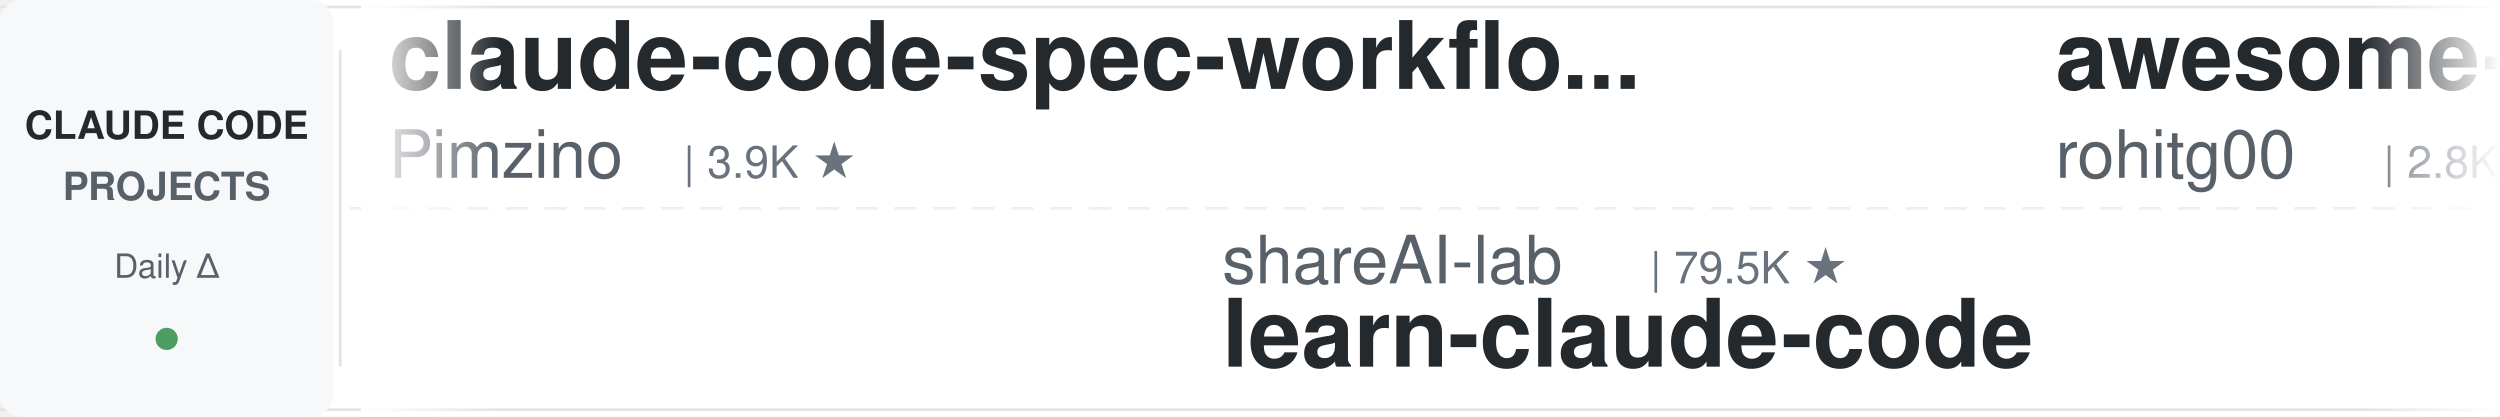
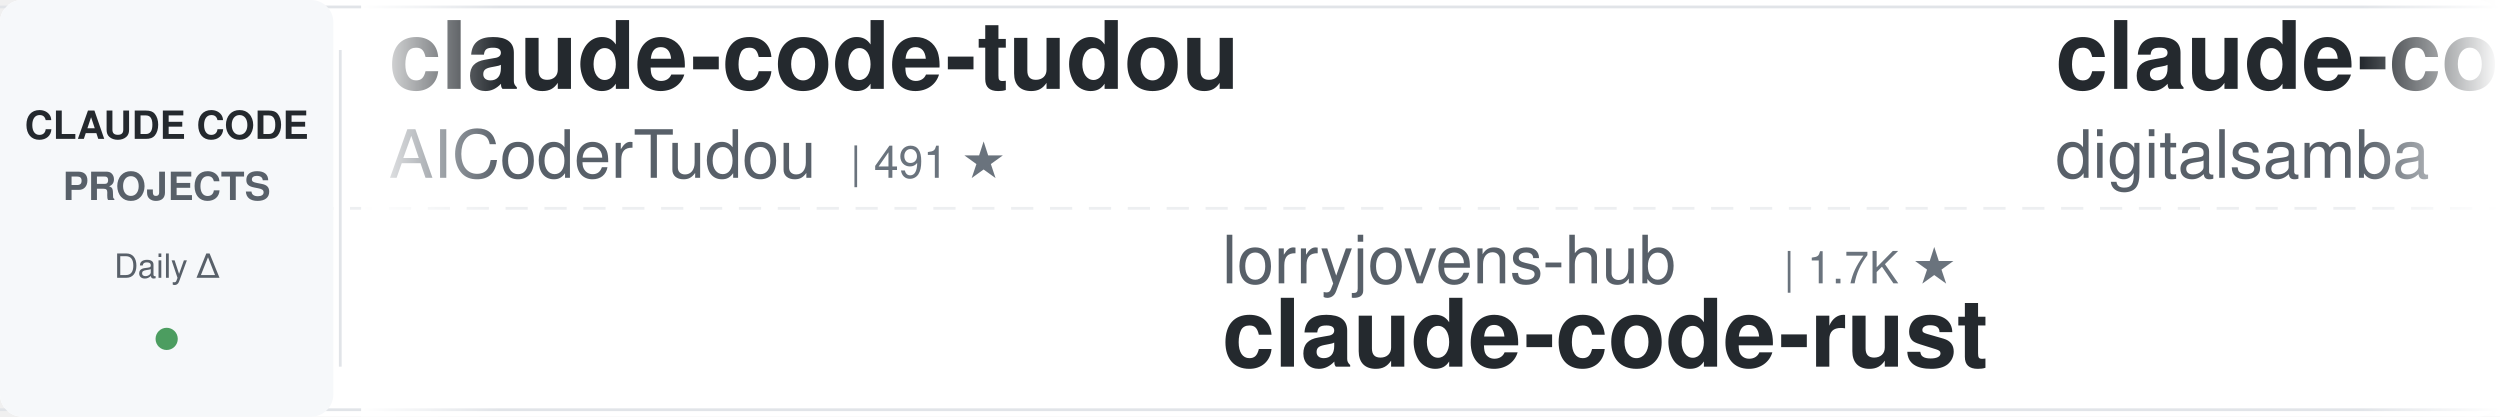
<svg xmlns="http://www.w3.org/2000/svg" width="900" height="150">
  <defs>
    <linearGradient id="leftFade" x1="0%" y1="0%" x2="100%" y2="0%">
      <stop offset="0%" style="stop-color:#ffffff;stop-opacity:1" />
      <stop offset="100%" style="stop-color:#ffffff;stop-opacity:0" />
    </linearGradient>
    <linearGradient id="rightFade" x1="0%" y1="0%" x2="100%" y2="0%">
      <stop offset="0%" style="stop-color:#ffffff;stop-opacity:0" />
      <stop offset="100%" style="stop-color:#ffffff;stop-opacity:1" />
    </linearGradient>
  </defs>
  <rect width="900" height="150" fill="#ffffff" rx="8" />
  <rect x="0" y="2" width="900" height="1" fill="#e1e4e8" />
  <rect x="0" y="147" width="900" height="1" fill="#e1e4e8" />
  <line x1="0" y1="75" x2="900" y2="75" stroke="#e1e4e8" stroke-width="1" stroke-dasharray="8 6" opacity="0.6" />
  <rect x="0" y="0" width="120" height="150" fill="#f6f8fa" rx="8" />
  <text x="60" y="50" font-family="-apple-system, BlinkMacSystemFont, 'Segoe UI', Helvetica, Arial, sans-serif" font-size="14" font-weight="600" fill="#24292e" text-anchor="middle">CLAUDE CODE</text>
  <text x="60" y="72" font-family="-apple-system, BlinkMacSystemFont, 'Segoe UI', Helvetica, Arial, sans-serif" font-size="14" font-weight="600" fill="#586069" text-anchor="middle">PROJECTS</text>
  <text x="60" y="100" font-family="-apple-system, BlinkMacSystemFont, 'Segoe UI', Helvetica, Arial, sans-serif" font-size="12" font-weight="500" fill="#586069" text-anchor="middle">Daily Δ</text>
  <circle cx="60" cy="122" r="4" fill="#22863a" opacity="0.8" />
  <rect x="122" y="18" width="1" height="114" fill="#e1e4e8" />
  <clipPath id="tickerClip">
    <rect x="130" y="0" width="770" height="150" />
  </clipPath>
  <g clip-path="url(#tickerClip)">
    <g id="tickerItems">
      <animateTransform attributeName="transform" attributeType="XML" type="translate" from="0 0" to="-3000 0" dur="54s" repeatCount="indefinite" />
      <g transform="translate(0, 0)">
-         <text x="140" y="32" font-family="-apple-system, BlinkMacSystemFont, 'Segoe UI', Helvetica, Arial, sans-serif" font-size="34" font-weight="600" fill="#24292e">claude-code-spec-workflo...</text>
-         <text x="140" y="64" font-family="-apple-system, BlinkMacSystemFont, 'Segoe UI', Helvetica, Arial, sans-serif" font-size="24" font-weight="400" fill="#586069">Pimzino</text>
-         <text x="246" y="64" font-family="-apple-system, BlinkMacSystemFont, 'Segoe UI', Helvetica, Arial, sans-serif" font-size="16" font-weight="500" fill="#6a737d">| 3.9K ★</text>
+         <text x="140" y="32" font-family="-apple-system, BlinkMacSystemFont, 'Segoe UI', Helvetica, Arial, sans-serif" font-size="34" font-weight="600" fill="#24292e">claude-code-tudou</text>
+         <text x="140" y="64" font-family="-apple-system, BlinkMacSystemFont, 'Segoe UI', Helvetica, Arial, sans-serif" font-size="24" font-weight="400" fill="#586069">AICoderTudou</text>
+         <text x="306" y="64" font-family="-apple-system, BlinkMacSystemFont, 'Segoe UI', Helvetica, Arial, sans-serif" font-size="16" font-weight="500" fill="#6a737d">| 491 ★</text>
      </g>
      <g transform="translate(300, 0)">
+         <text x="140" y="102" font-family="-apple-system, BlinkMacSystemFont, 'Segoe UI', Helvetica, Arial, sans-serif" font-size="24" font-weight="400" fill="#586069">lorryjovens-hub</text>
+         <text x="342" y="102" font-family="-apple-system, BlinkMacSystemFont, 'Segoe UI', Helvetica, Arial, sans-serif" font-size="16" font-weight="500" fill="#6a737d">| 1.7K ★</text>
+         <text x="140" y="132" font-family="-apple-system, BlinkMacSystemFont, 'Segoe UI', Helvetica, Arial, sans-serif" font-size="34" font-weight="600" fill="#24292e">claude-code-rust</text>
+       </g>
+       <g transform="translate(600, 0)">
+         <text x="140" y="32" font-family="-apple-system, BlinkMacSystemFont, 'Segoe UI', Helvetica, Arial, sans-serif" font-size="34" font-weight="600" fill="#24292e">claude-code-video-toolki...</text>
+         <text x="140" y="64" font-family="-apple-system, BlinkMacSystemFont, 'Segoe UI', Helvetica, Arial, sans-serif" font-size="24" font-weight="400" fill="#586069">digitalsamba</text>
+         <text x="306" y="64" font-family="-apple-system, BlinkMacSystemFont, 'Segoe UI', Helvetica, Arial, sans-serif" font-size="16" font-weight="500" fill="#6a737d">| 2.4K ★</text>
+       </g>
+       <g transform="translate(900, 0)">
        <text x="140" y="102" font-family="-apple-system, BlinkMacSystemFont, 'Segoe UI', Helvetica, Arial, sans-serif" font-size="24" font-weight="400" fill="#586069">shareAI-lab</text>
        <text x="294" y="102" font-family="-apple-system, BlinkMacSystemFont, 'Segoe UI', Helvetica, Arial, sans-serif" font-size="16" font-weight="500" fill="#6a737d">| 79.5K ★</text>
        <text x="140" y="132" font-family="-apple-system, BlinkMacSystemFont, 'Segoe UI', Helvetica, Arial, sans-serif" font-size="34" font-weight="600" fill="#24292e">learn-claude-code</text>
      </g>
-       <g transform="translate(600, 0)">
-         <text x="140" y="32" font-family="-apple-system, BlinkMacSystemFont, 'Segoe UI', Helvetica, Arial, sans-serif" font-size="34" font-weight="600" fill="#24292e">awesome-claude-code-tool...</text>
-         <text x="140" y="64" font-family="-apple-system, BlinkMacSystemFont, 'Segoe UI', Helvetica, Arial, sans-serif" font-size="24" font-weight="400" fill="#586069">rohitg00</text>
-         <text x="258" y="64" font-family="-apple-system, BlinkMacSystemFont, 'Segoe UI', Helvetica, Arial, sans-serif" font-size="16" font-weight="500" fill="#6a737d">| 2.8K ★</text>
+       <g transform="translate(1200, 0)">
+         <text x="140" y="32" font-family="-apple-system, BlinkMacSystemFont, 'Segoe UI', Helvetica, Arial, sans-serif" font-size="34" font-weight="600" fill="#24292e">everything-claude-code-z...</text>
+         <text x="140" y="64" font-family="-apple-system, BlinkMacSystemFont, 'Segoe UI', Helvetica, Arial, sans-serif" font-size="24" font-weight="400" fill="#586069">xu-xiang</text>
+         <text x="258" y="64" font-family="-apple-system, BlinkMacSystemFont, 'Segoe UI', Helvetica, Arial, sans-serif" font-size="16" font-weight="500" fill="#6a737d">| 2.0K ★</text>
      </g>
-       <g transform="translate(900, 0)">
-         <text x="140" y="102" font-family="-apple-system, BlinkMacSystemFont, 'Segoe UI', Helvetica, Arial, sans-serif" font-size="24" font-weight="400" fill="#586069">ChrisWiles</text>
-         <text x="282" y="102" font-family="-apple-system, BlinkMacSystemFont, 'Segoe UI', Helvetica, Arial, sans-serif" font-size="16" font-weight="500" fill="#6a737d">| 6.1K ★</text>
-         <text x="140" y="132" font-family="-apple-system, BlinkMacSystemFont, 'Segoe UI', Helvetica, Arial, sans-serif" font-size="34" font-weight="600" fill="#24292e">claude-code-showcase</text>
+       <g transform="translate(1500, 0)">
+         <text x="140" y="102" font-family="-apple-system, BlinkMacSystemFont, 'Segoe UI', Helvetica, Arial, sans-serif" font-size="24" font-weight="400" fill="#586069">shanraisshan</text>
+         <text x="306" y="102" font-family="-apple-system, BlinkMacSystemFont, 'Segoe UI', Helvetica, Arial, sans-serif" font-size="16" font-weight="500" fill="#6a737d">| 68.3K ★</text>
+         <text x="140" y="132" font-family="-apple-system, BlinkMacSystemFont, 'Segoe UI', Helvetica, Arial, sans-serif" font-size="34" font-weight="600" fill="#24292e">claude-code-best-practic...</text>
      </g>
-       <g transform="translate(1200, 0)">
+       <g transform="translate(1800, 0)">
+         <text x="140" y="32" font-family="-apple-system, BlinkMacSystemFont, 'Segoe UI', Helvetica, Arial, sans-serif" font-size="34" font-weight="600" fill="#24292e">claude-code-prompts</text>
+         <text x="140" y="64" font-family="-apple-system, BlinkMacSystemFont, 'Segoe UI', Helvetica, Arial, sans-serif" font-size="24" font-weight="400" fill="#586069">repowise-dev</text>
+         <text x="306" y="64" font-family="-apple-system, BlinkMacSystemFont, 'Segoe UI', Helvetica, Arial, sans-serif" font-size="16" font-weight="500" fill="#6a737d">| 1.2K ★</text>
+       </g>
+       <g transform="translate(2100, 0)">
+         <text x="140" y="102" font-family="-apple-system, BlinkMacSystemFont, 'Segoe UI', Helvetica, Arial, sans-serif" font-size="24" font-weight="400" fill="#586069">multica-ai</text>
+         <text x="282" y="102" font-family="-apple-system, BlinkMacSystemFont, 'Segoe UI', Helvetica, Arial, sans-serif" font-size="16" font-weight="500" fill="#6a737d">| 226.3K ★</text>
+         <text x="140" y="132" font-family="-apple-system, BlinkMacSystemFont, 'Segoe UI', Helvetica, Arial, sans-serif" font-size="34" font-weight="600" fill="#24292e">andrej-karpathy-skills</text>
+       </g>
+       <g transform="translate(2400, 0)">
+         <text x="140" y="32" font-family="-apple-system, BlinkMacSystemFont, 'Segoe UI', Helvetica, Arial, sans-serif" font-size="34" font-weight="600" fill="#24292e">claude-code-security-rev...</text>
+         <text x="140" y="64" font-family="-apple-system, BlinkMacSystemFont, 'Segoe UI', Helvetica, Arial, sans-serif" font-size="24" font-weight="400" fill="#586069">anthropics</text>
+         <text x="282" y="64" font-family="-apple-system, BlinkMacSystemFont, 'Segoe UI', Helvetica, Arial, sans-serif" font-size="16" font-weight="500" fill="#6a737d">| 6.6K ★</text>
+       </g>
+       <g transform="translate(2700, 0)">
+         <text x="140" y="102" font-family="-apple-system, BlinkMacSystemFont, 'Segoe UI', Helvetica, Arial, sans-serif" font-size="24" font-weight="400" fill="#586069">Windy3f3f3f3f</text>
+         <text x="318" y="102" font-family="-apple-system, BlinkMacSystemFont, 'Segoe UI', Helvetica, Arial, sans-serif" font-size="16" font-weight="500" fill="#6a737d">| 3.8K ★</text>
+         <text x="140" y="132" font-family="-apple-system, BlinkMacSystemFont, 'Segoe UI', Helvetica, Arial, sans-serif" font-size="34" font-weight="600" fill="#24292e">how-claude-code-works</text>
+       </g>
+       <g transform="translate(3000, 0)">
+         <text x="140" y="32" font-family="-apple-system, BlinkMacSystemFont, 'Segoe UI', Helvetica, Arial, sans-serif" font-size="34" font-weight="600" fill="#24292e">claude-code-tudou</text>
+         <text x="140" y="64" font-family="-apple-system, BlinkMacSystemFont, 'Segoe UI', Helvetica, Arial, sans-serif" font-size="24" font-weight="400" fill="#586069">AICoderTudou</text>
+         <text x="306" y="64" font-family="-apple-system, BlinkMacSystemFont, 'Segoe UI', Helvetica, Arial, sans-serif" font-size="16" font-weight="500" fill="#6a737d">| 491 ★</text>
+       </g>
+       <g transform="translate(3300, 0)">
+         <text x="140" y="102" font-family="-apple-system, BlinkMacSystemFont, 'Segoe UI', Helvetica, Arial, sans-serif" font-size="24" font-weight="400" fill="#586069">lorryjovens-hub</text>
+         <text x="342" y="102" font-family="-apple-system, BlinkMacSystemFont, 'Segoe UI', Helvetica, Arial, sans-serif" font-size="16" font-weight="500" fill="#6a737d">| 1.7K ★</text>
+         <text x="140" y="132" font-family="-apple-system, BlinkMacSystemFont, 'Segoe UI', Helvetica, Arial, sans-serif" font-size="34" font-weight="600" fill="#24292e">claude-code-rust</text>
+       </g>
+       <g transform="translate(3600, 0)">
        <text x="140" y="32" font-family="-apple-system, BlinkMacSystemFont, 'Segoe UI', Helvetica, Arial, sans-serif" font-size="34" font-weight="600" fill="#24292e">claude-code-video-toolki...</text>
        <text x="140" y="64" font-family="-apple-system, BlinkMacSystemFont, 'Segoe UI', Helvetica, Arial, sans-serif" font-size="24" font-weight="400" fill="#586069">digitalsamba</text>
        <text x="306" y="64" font-family="-apple-system, BlinkMacSystemFont, 'Segoe UI', Helvetica, Arial, sans-serif" font-size="16" font-weight="500" fill="#6a737d">| 2.4K ★</text>
      </g>
-       <g transform="translate(1500, 0)">
-         <text x="140" y="102" font-family="-apple-system, BlinkMacSystemFont, 'Segoe UI', Helvetica, Arial, sans-serif" font-size="24" font-weight="400" fill="#586069">disler</text>
-         <text x="234" y="102" font-family="-apple-system, BlinkMacSystemFont, 'Segoe UI', Helvetica, Arial, sans-serif" font-size="16" font-weight="500" fill="#6a737d">| 4.0K ★</text>
-         <text x="140" y="132" font-family="-apple-system, BlinkMacSystemFont, 'Segoe UI', Helvetica, Arial, sans-serif" font-size="34" font-weight="600" fill="#24292e">claude-code-hooks-master...</text>
-       </g>
-       <g transform="translate(1800, 0)">
-         <text x="140" y="32" font-family="-apple-system, BlinkMacSystemFont, 'Segoe UI', Helvetica, Arial, sans-serif" font-size="34" font-weight="600" fill="#24292e">claude-code-ultimate-gui...</text>
-         <text x="140" y="64" font-family="-apple-system, BlinkMacSystemFont, 'Segoe UI', Helvetica, Arial, sans-serif" font-size="24" font-weight="400" fill="#586069">FlorianBruniaux</text>
-         <text x="342" y="64" font-family="-apple-system, BlinkMacSystemFont, 'Segoe UI', Helvetica, Arial, sans-serif" font-size="16" font-weight="500" fill="#6a737d">| 6.3K ★</text>
-       </g>
-       <g transform="translate(2100, 0)">
-         <text x="140" y="102" font-family="-apple-system, BlinkMacSystemFont, 'Segoe UI', Helvetica, Arial, sans-serif" font-size="24" font-weight="400" fill="#586069">huangserva</text>
-         <text x="282" y="102" font-family="-apple-system, BlinkMacSystemFont, 'Segoe UI', Helvetica, Arial, sans-serif" font-size="16" font-weight="500" fill="#6a737d">| 630 ★</text>
-         <text x="140" y="132" font-family="-apple-system, BlinkMacSystemFont, 'Segoe UI', Helvetica, Arial, sans-serif" font-size="34" font-weight="600" fill="#24292e">claude-code-cli</text>
-       </g>
-       <g transform="translate(2400, 0)">
-         <text x="140" y="32" font-family="-apple-system, BlinkMacSystemFont, 'Segoe UI', Helvetica, Arial, sans-serif" font-size="34" font-weight="600" fill="#24292e">free-claude-code</text>
-         <text x="140" y="64" font-family="-apple-system, BlinkMacSystemFont, 'Segoe UI', Helvetica, Arial, sans-serif" font-size="24" font-weight="400" fill="#586069">Alishahryar1</text>
-         <text x="306" y="64" font-family="-apple-system, BlinkMacSystemFont, 'Segoe UI', Helvetica, Arial, sans-serif" font-size="16" font-weight="500" fill="#6a737d">| 64.7K ★</text>
-       </g>
-       <g transform="translate(2700, 0)">
-         <text x="140" y="102" font-family="-apple-system, BlinkMacSystemFont, 'Segoe UI', Helvetica, Arial, sans-serif" font-size="24" font-weight="400" fill="#586069">wanshuiyin</text>
-         <text x="282" y="102" font-family="-apple-system, BlinkMacSystemFont, 'Segoe UI', Helvetica, Arial, sans-serif" font-size="16" font-weight="500" fill="#6a737d">| 18.2K ★</text>
-         <text x="140" y="132" font-family="-apple-system, BlinkMacSystemFont, 'Segoe UI', Helvetica, Arial, sans-serif" font-size="34" font-weight="600" fill="#24292e">Auto-claude-code-researc...</text>
-       </g>
-       <g transform="translate(3000, 0)">
-         <text x="140" y="32" font-family="-apple-system, BlinkMacSystemFont, 'Segoe UI', Helvetica, Arial, sans-serif" font-size="34" font-weight="600" fill="#24292e">claude-code-spec-workflo...</text>
-         <text x="140" y="64" font-family="-apple-system, BlinkMacSystemFont, 'Segoe UI', Helvetica, Arial, sans-serif" font-size="24" font-weight="400" fill="#586069">Pimzino</text>
-         <text x="246" y="64" font-family="-apple-system, BlinkMacSystemFont, 'Segoe UI', Helvetica, Arial, sans-serif" font-size="16" font-weight="500" fill="#6a737d">| 3.9K ★</text>
-       </g>
-       <g transform="translate(3300, 0)">
+       <g transform="translate(3900, 0)">
        <text x="140" y="102" font-family="-apple-system, BlinkMacSystemFont, 'Segoe UI', Helvetica, Arial, sans-serif" font-size="24" font-weight="400" fill="#586069">shareAI-lab</text>
        <text x="294" y="102" font-family="-apple-system, BlinkMacSystemFont, 'Segoe UI', Helvetica, Arial, sans-serif" font-size="16" font-weight="500" fill="#6a737d">| 79.5K ★</text>
        <text x="140" y="132" font-family="-apple-system, BlinkMacSystemFont, 'Segoe UI', Helvetica, Arial, sans-serif" font-size="34" font-weight="600" fill="#24292e">learn-claude-code</text>
-       </g>
-       <g transform="translate(3600, 0)">
-         <text x="140" y="32" font-family="-apple-system, BlinkMacSystemFont, 'Segoe UI', Helvetica, Arial, sans-serif" font-size="34" font-weight="600" fill="#24292e">awesome-claude-code-tool...</text>
-         <text x="140" y="64" font-family="-apple-system, BlinkMacSystemFont, 'Segoe UI', Helvetica, Arial, sans-serif" font-size="24" font-weight="400" fill="#586069">rohitg00</text>
-         <text x="258" y="64" font-family="-apple-system, BlinkMacSystemFont, 'Segoe UI', Helvetica, Arial, sans-serif" font-size="16" font-weight="500" fill="#6a737d">| 2.8K ★</text>
-       </g>
-       <g transform="translate(3900, 0)">
-         <text x="140" y="102" font-family="-apple-system, BlinkMacSystemFont, 'Segoe UI', Helvetica, Arial, sans-serif" font-size="24" font-weight="400" fill="#586069">ChrisWiles</text>
-         <text x="282" y="102" font-family="-apple-system, BlinkMacSystemFont, 'Segoe UI', Helvetica, Arial, sans-serif" font-size="16" font-weight="500" fill="#6a737d">| 6.1K ★</text>
-         <text x="140" y="132" font-family="-apple-system, BlinkMacSystemFont, 'Segoe UI', Helvetica, Arial, sans-serif" font-size="34" font-weight="600" fill="#24292e">claude-code-showcase</text>
      </g>
    </g>
  </g>
  <rect x="130" y="0" width="50" height="150" fill="url(#leftFade)" />
  <rect x="850" y="0" width="50" height="150" fill="url(#rightFade)" />
</svg>
